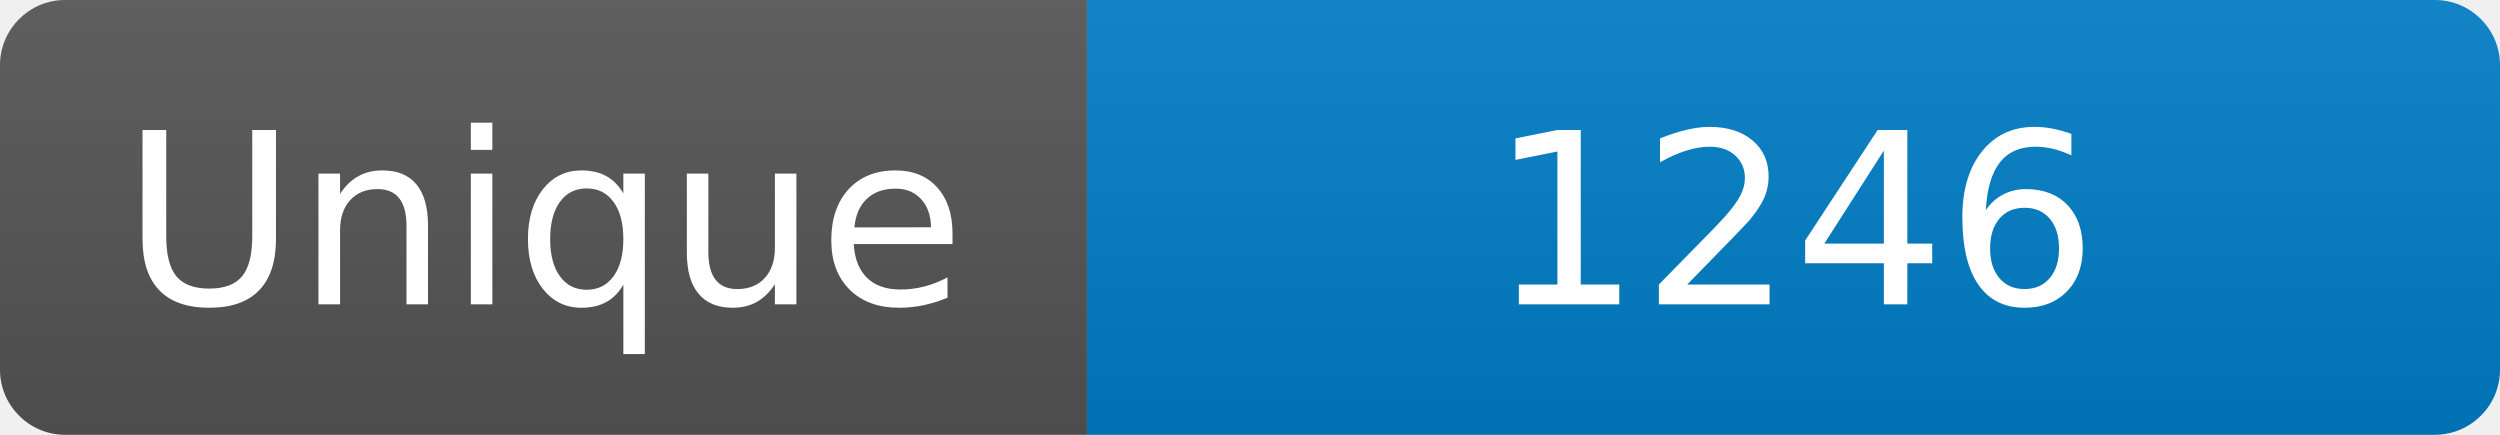
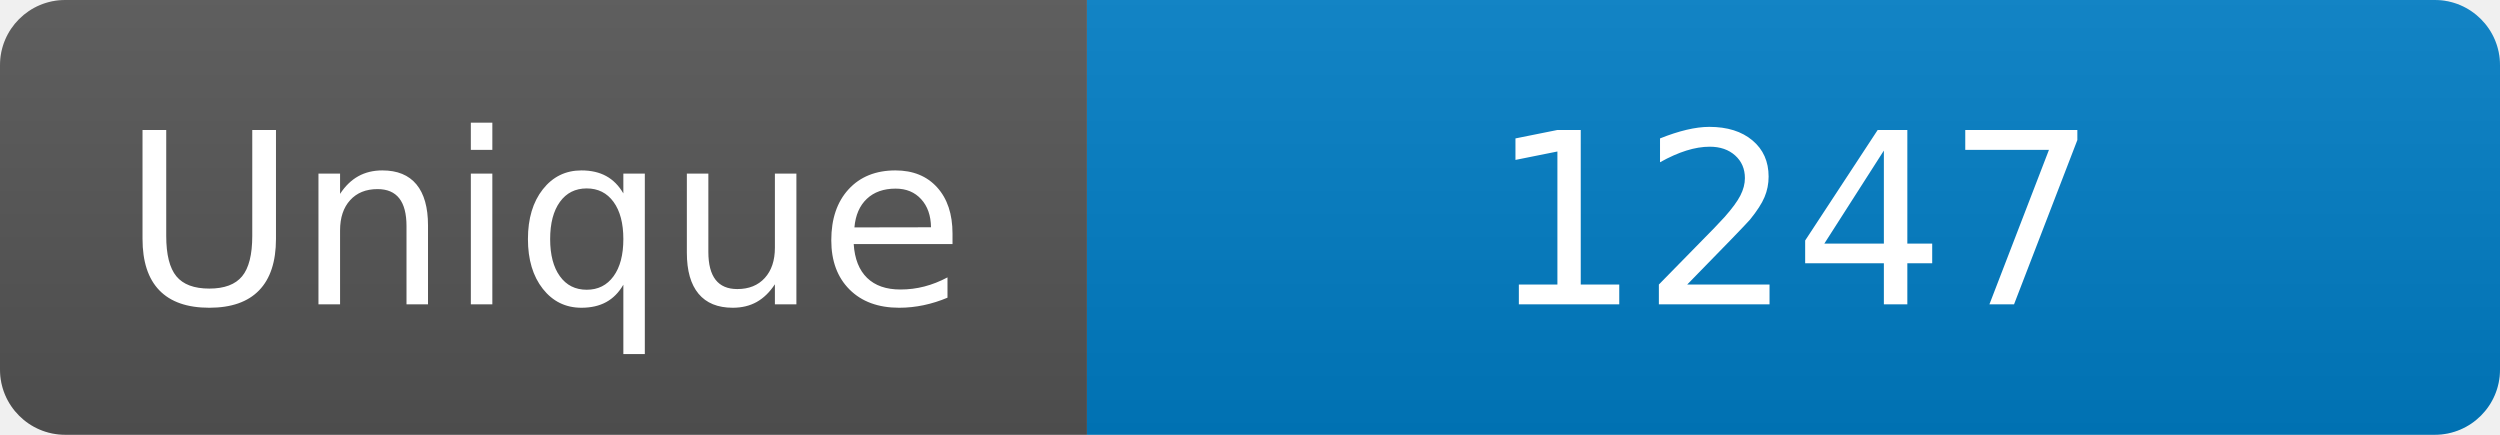
<svg xmlns="http://www.w3.org/2000/svg" width="115" height="20" role="img" aria-label="Maintained?: yes">
  <linearGradient id="s" x2="0" y2="100%">
    <stop offset="0" stop-color="#bbb" stop-opacity=".1" />
    <stop offset="1" stop-opacity=".1" />
  </linearGradient>
  <clipPath id="r">
    <rect width="115" height="20" rx="3" fill="#fff" />
  </clipPath>
  <g clip-path="url(#r)">
    <rect width="50" height="20" fill="#555" />
    <rect x="50" width="160" height="20" fill="#007ec6" />
    <rect width="115" height="20" fill="url(#s)" />
  </g>
  <g fill="#fff" text-anchor="middle" font-family="Verdana,Geneva,DejaVu Sans,sans-serif" font-size="110">
    <text x="250" y="140" transform="scale(.1)" fill="#fff">Unique</text>
-     <text x="825" y="140" transform="scale(.1)" fill="#fff">1246</text>
+     <text x="825" y="140" transform="scale(.1)" fill="#fff">1247</text>
  </g>
</svg>
